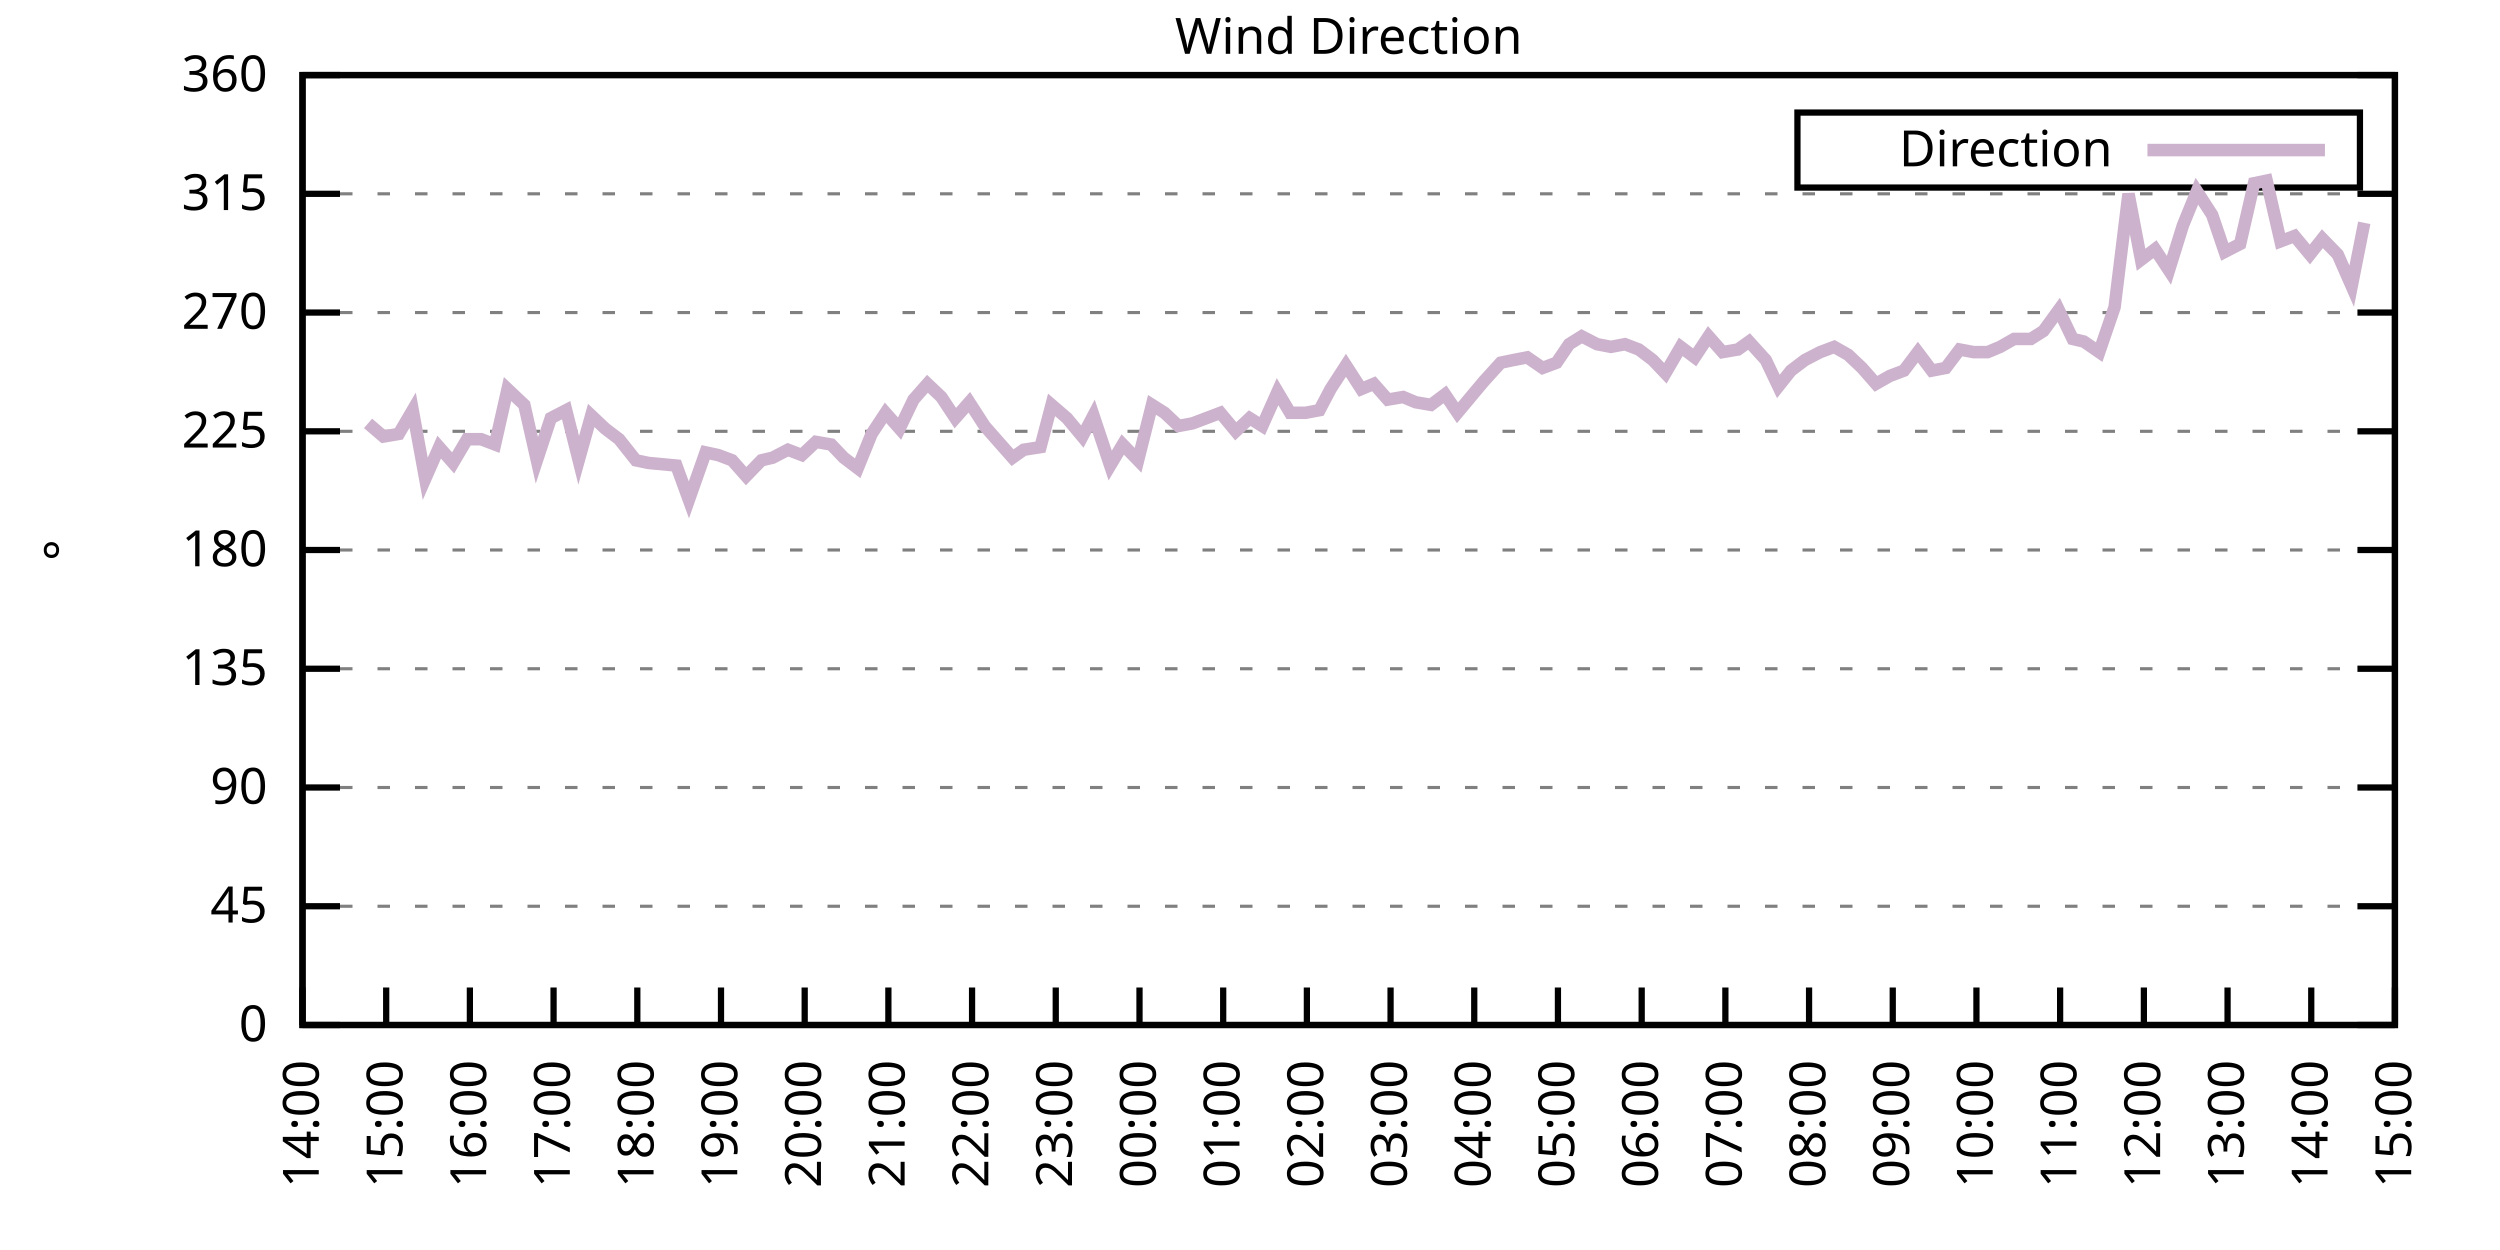
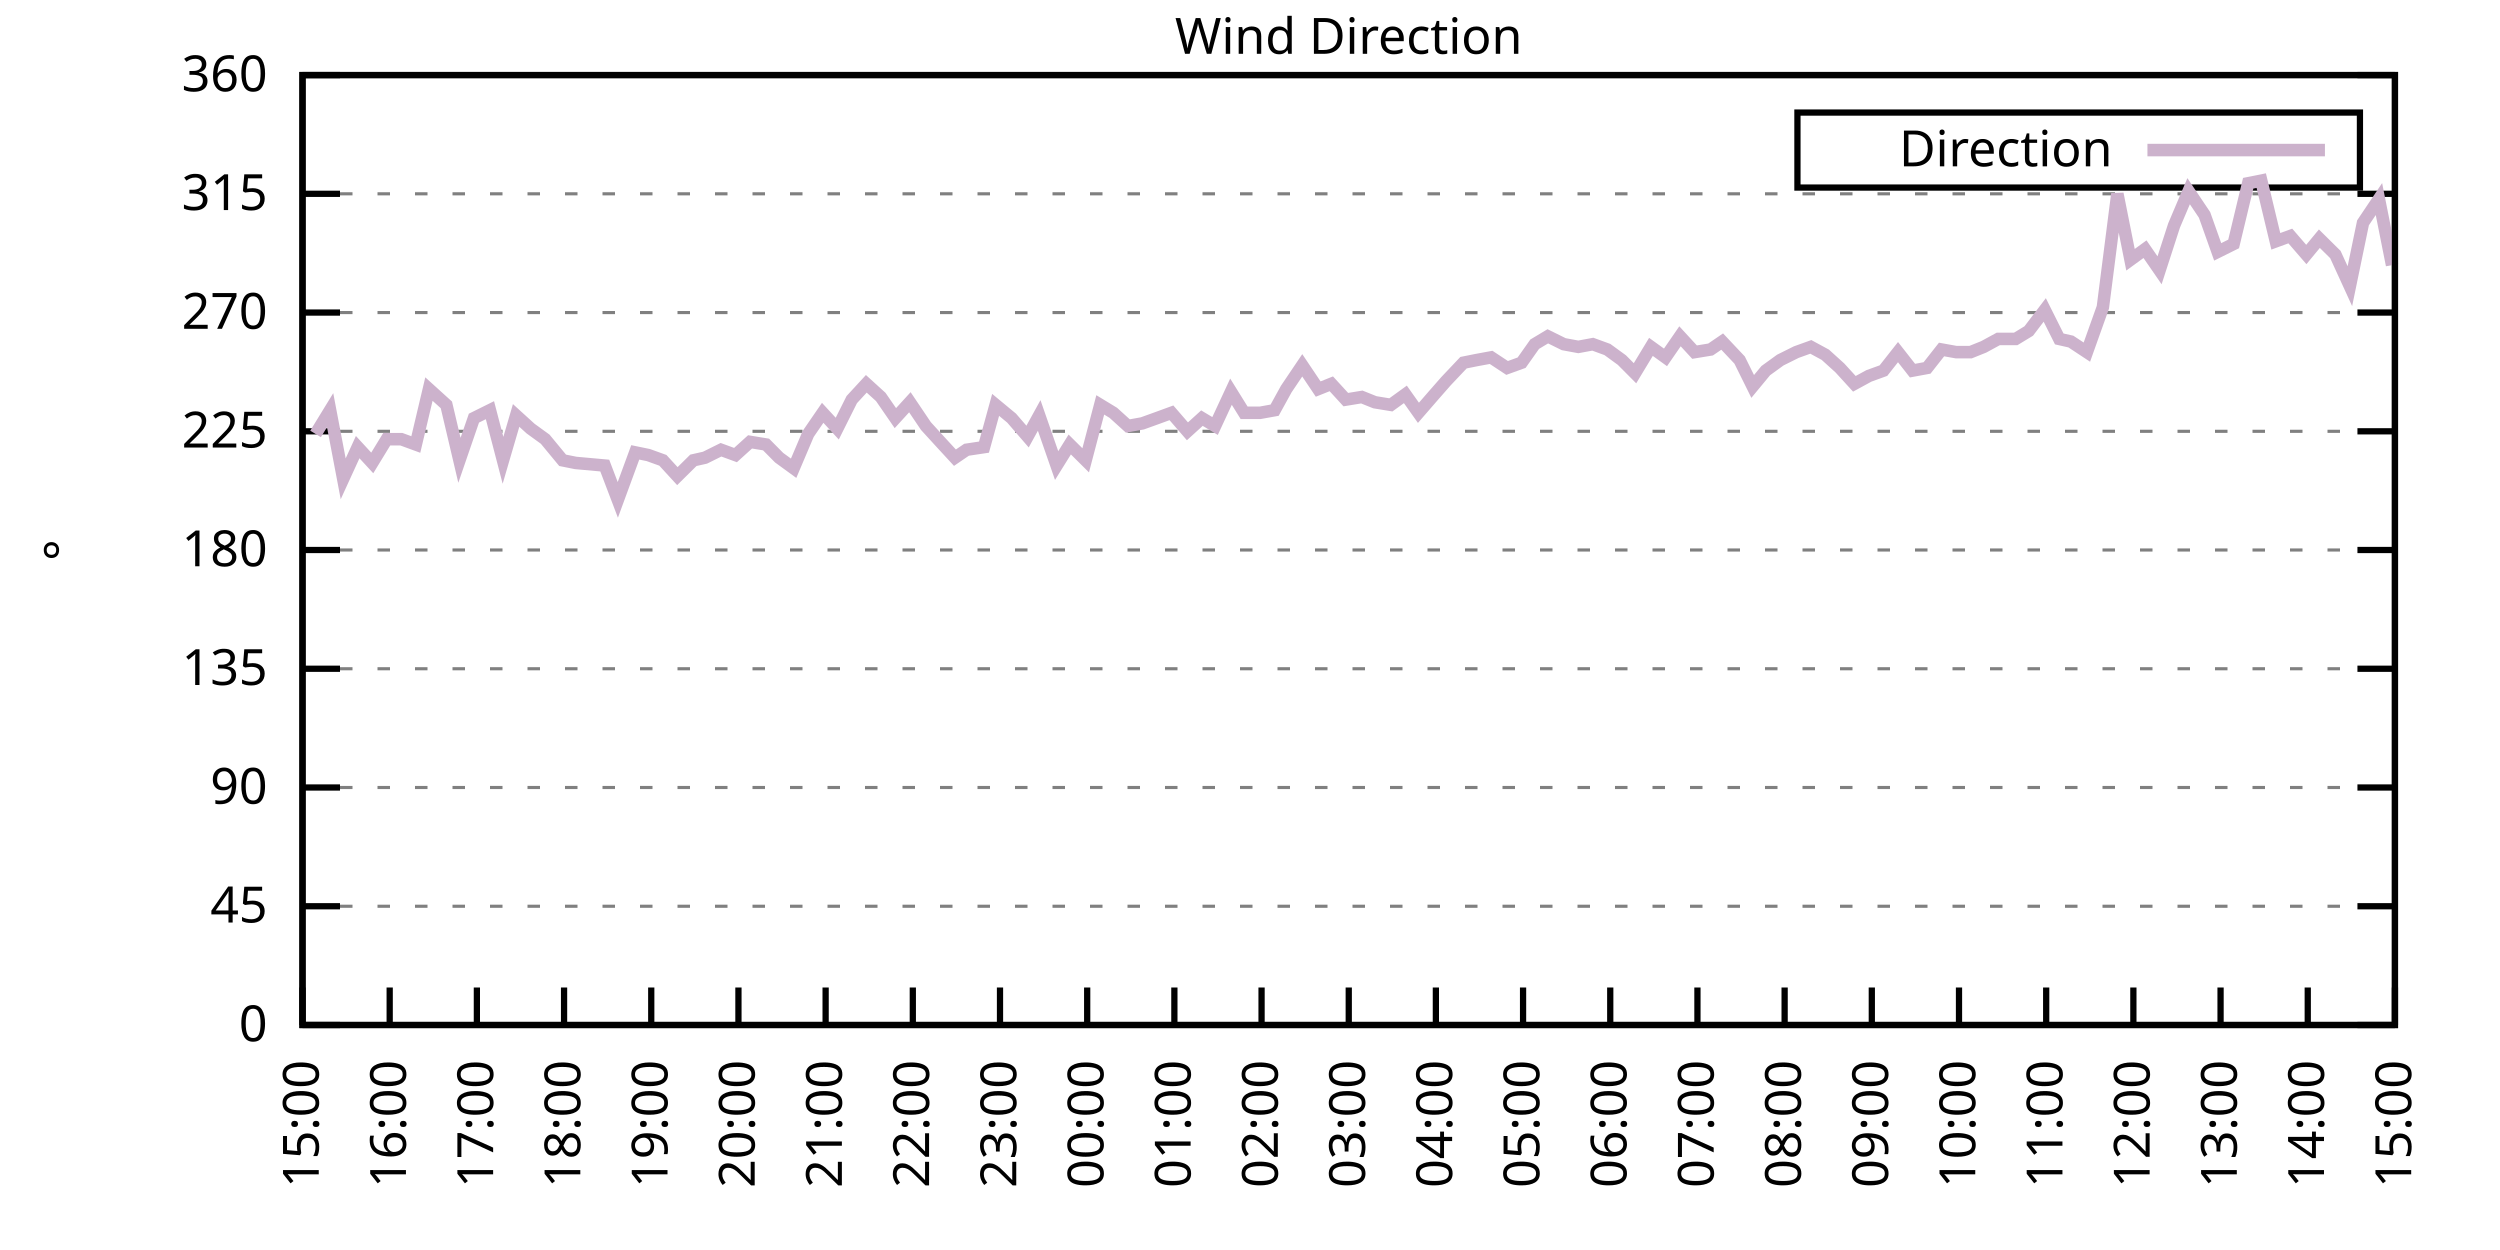
<svg xmlns="http://www.w3.org/2000/svg" xmlns:xlink="http://www.w3.org/1999/xlink" width="400" height="200" viewBox="0 0 400 200">
  <g id="gnuplot_canvas">
    <rect x="0" y="0" width="400" height="200" fill="none" />
    <defs>
      <circle id="gpDot" r="0.5" stroke-width="0.5" stroke="currentColor" />
      <path id="gpPt0" stroke-width="0.333" stroke="currentColor" d="M-1,0 h2 M0,-1 v2" />
      <path id="gpPt1" stroke-width="0.333" stroke="currentColor" d="M-1,-1 L1,1 M1,-1 L-1,1" />
      <path id="gpPt2" stroke-width="0.333" stroke="currentColor" d="M-1,0 L1,0 M0,-1 L0,1 M-1,-1 L1,1 M-1,1 L1,-1" />
      <rect id="gpPt3" stroke-width="0.333" stroke="currentColor" x="-1" y="-1" width="2" height="2" />
      <rect id="gpPt4" stroke-width="0.333" stroke="currentColor" fill="currentColor" x="-1" y="-1" width="2" height="2" />
      <circle id="gpPt5" stroke-width="0.333" stroke="currentColor" cx="0" cy="0" r="1" />
      <use xlink:href="#gpPt5" id="gpPt6" fill="currentColor" stroke="none" />
      <path id="gpPt7" stroke-width="0.333" stroke="currentColor" d="M0,-1.33 L-1.33,0.67 L1.33,0.67 z" />
      <use xlink:href="#gpPt7" id="gpPt8" fill="currentColor" stroke="none" />
      <use xlink:href="#gpPt7" id="gpPt9" stroke="currentColor" transform="rotate(180)" />
      <use xlink:href="#gpPt9" id="gpPt10" fill="currentColor" stroke="none" />
      <use xlink:href="#gpPt3" id="gpPt11" stroke="currentColor" transform="rotate(45)" />
      <use xlink:href="#gpPt11" id="gpPt12" fill="currentColor" stroke="none" />
      <path id="gpPt13" stroke-width="0.333" stroke="currentColor" d="M0,1.330 L1.265,0.411 L0.782,-1.067 L-0.782,-1.076 L-1.265,0.411 z" />
      <use xlink:href="#gpPt13" id="gpPt14" fill="currentColor" stroke="none" />
      <filter id="textbox" filterUnits="objectBoundingBox" x="0" y="0" height="1" width="1">
        <feFlood flood-color="white" flood-opacity="1" result="bgnd" />
        <feComposite in="SourceGraphic" in2="bgnd" operator="atop" />
      </filter>
      <filter id="greybox" filterUnits="objectBoundingBox" x="0" y="0" height="1" width="1">
        <feFlood flood-color="lightgrey" flood-opacity="1" result="grey" />
        <feComposite in="SourceGraphic" in2="grey" operator="atop" />
      </filter>
    </defs>
    <g fill="none" color="white" stroke="currentColor" stroke-width="1.00" stroke-linecap="butt" stroke-linejoin="miter">
</g>
    <g fill="none" color="black" stroke="currentColor" stroke-width="1.00" stroke-linecap="butt" stroke-linejoin="miter">
      <g stroke="none" shape-rendering="crispEdges">
        <polygon fill="rgb(255, 255, 255)" points="48.40,164.00 383.18,164.00 383.18,12.02 48.40,12.02 " />
      </g>
    </g>
    <g fill="none" color="black" stroke="currentColor" stroke-width="1.00" stroke-linecap="butt" stroke-linejoin="miter">
</g>
    <g fill="none" color="black" stroke="black" stroke-width="0.50" stroke-linecap="butt" stroke-linejoin="miter">
</g>
    <g fill="none" color="gray" stroke="currentColor" stroke-width="0.50" stroke-linecap="butt" stroke-linejoin="miter">
      <path stroke="gray" stroke-dasharray="2,4" class="gridline" d="M48.40,164.00 L383.19,164.00  " />
    </g>
    <g fill="none" color="gray" stroke="gray" stroke-width="1.00" stroke-linecap="butt" stroke-linejoin="miter">
</g>
    <g fill="none" color="black" stroke="currentColor" stroke-width="1.00" stroke-linecap="butt" stroke-linejoin="miter">
      <path stroke="black" d="M48.40,164.00 L54.40,164.00 M383.19,164.00 L377.19,164.00  " />
      <g transform="translate(42.80,166.60)" stroke="none" fill="black" font-family="Sans" font-size="8.00" text-anchor="end">
        <text>
          <tspan font-family="Sans"> 0</tspan>
        </text>
      </g>
    </g>
    <g fill="none" color="black" stroke="currentColor" stroke-width="1.00" stroke-linecap="butt" stroke-linejoin="miter">
</g>
    <g fill="none" color="black" stroke="black" stroke-width="0.50" stroke-linecap="butt" stroke-linejoin="miter">
</g>
    <g fill="none" color="gray" stroke="currentColor" stroke-width="0.50" stroke-linecap="butt" stroke-linejoin="miter">
      <path stroke="gray" stroke-dasharray="2,4" class="gridline" d="M48.40,145.00 L383.19,145.00  " />
    </g>
    <g fill="none" color="gray" stroke="gray" stroke-width="1.00" stroke-linecap="butt" stroke-linejoin="miter">
</g>
    <g fill="none" color="black" stroke="currentColor" stroke-width="1.00" stroke-linecap="butt" stroke-linejoin="miter">
      <path stroke="black" d="M48.40,145.00 L54.40,145.00 M383.19,145.00 L377.19,145.00  " />
      <g transform="translate(42.80,147.60)" stroke="none" fill="black" font-family="Sans" font-size="8.00" text-anchor="end">
        <text>
          <tspan font-family="Sans"> 45</tspan>
        </text>
      </g>
    </g>
    <g fill="none" color="black" stroke="currentColor" stroke-width="1.00" stroke-linecap="butt" stroke-linejoin="miter">
</g>
    <g fill="none" color="black" stroke="black" stroke-width="0.50" stroke-linecap="butt" stroke-linejoin="miter">
</g>
    <g fill="none" color="gray" stroke="currentColor" stroke-width="0.50" stroke-linecap="butt" stroke-linejoin="miter">
      <path stroke="gray" stroke-dasharray="2,4" class="gridline" d="M48.40,126.00 L383.19,126.00  " />
    </g>
    <g fill="none" color="gray" stroke="gray" stroke-width="1.00" stroke-linecap="butt" stroke-linejoin="miter">
</g>
    <g fill="none" color="black" stroke="currentColor" stroke-width="1.00" stroke-linecap="butt" stroke-linejoin="miter">
      <path stroke="black" d="M48.40,126.00 L54.40,126.00 M383.19,126.00 L377.19,126.00  " />
      <g transform="translate(42.80,128.60)" stroke="none" fill="black" font-family="Sans" font-size="8.00" text-anchor="end">
        <text>
          <tspan font-family="Sans"> 90</tspan>
        </text>
      </g>
    </g>
    <g fill="none" color="black" stroke="currentColor" stroke-width="1.00" stroke-linecap="butt" stroke-linejoin="miter">
</g>
    <g fill="none" color="black" stroke="black" stroke-width="0.50" stroke-linecap="butt" stroke-linejoin="miter">
</g>
    <g fill="none" color="gray" stroke="currentColor" stroke-width="0.50" stroke-linecap="butt" stroke-linejoin="miter">
      <path stroke="gray" stroke-dasharray="2,4" class="gridline" d="M48.40,107.00 L383.19,107.00  " />
    </g>
    <g fill="none" color="gray" stroke="gray" stroke-width="1.00" stroke-linecap="butt" stroke-linejoin="miter">
</g>
    <g fill="none" color="black" stroke="currentColor" stroke-width="1.00" stroke-linecap="butt" stroke-linejoin="miter">
      <path stroke="black" d="M48.40,107.00 L54.40,107.00 M383.19,107.00 L377.19,107.00  " />
      <g transform="translate(42.80,109.60)" stroke="none" fill="black" font-family="Sans" font-size="8.00" text-anchor="end">
        <text>
          <tspan font-family="Sans"> 135</tspan>
        </text>
      </g>
    </g>
    <g fill="none" color="black" stroke="currentColor" stroke-width="1.00" stroke-linecap="butt" stroke-linejoin="miter">
</g>
    <g fill="none" color="black" stroke="black" stroke-width="0.50" stroke-linecap="butt" stroke-linejoin="miter">
</g>
    <g fill="none" color="gray" stroke="currentColor" stroke-width="0.50" stroke-linecap="butt" stroke-linejoin="miter">
      <path stroke="gray" stroke-dasharray="2,4" class="gridline" d="M48.40,88.00 L383.19,88.00  " />
    </g>
    <g fill="none" color="gray" stroke="gray" stroke-width="1.00" stroke-linecap="butt" stroke-linejoin="miter">
</g>
    <g fill="none" color="black" stroke="currentColor" stroke-width="1.00" stroke-linecap="butt" stroke-linejoin="miter">
      <path stroke="black" d="M48.40,88.00 L54.40,88.00 M383.19,88.00 L377.19,88.00  " />
      <g transform="translate(42.80,90.60)" stroke="none" fill="black" font-family="Sans" font-size="8.00" text-anchor="end">
        <text>
          <tspan font-family="Sans"> 180</tspan>
        </text>
      </g>
    </g>
    <g fill="none" color="black" stroke="currentColor" stroke-width="1.00" stroke-linecap="butt" stroke-linejoin="miter">
</g>
    <g fill="none" color="black" stroke="black" stroke-width="0.50" stroke-linecap="butt" stroke-linejoin="miter">
</g>
    <g fill="none" color="gray" stroke="currentColor" stroke-width="0.50" stroke-linecap="butt" stroke-linejoin="miter">
      <path stroke="gray" stroke-dasharray="2,4" class="gridline" d="M48.40,69.01 L383.19,69.01  " />
    </g>
    <g fill="none" color="gray" stroke="gray" stroke-width="1.00" stroke-linecap="butt" stroke-linejoin="miter">
</g>
    <g fill="none" color="black" stroke="currentColor" stroke-width="1.00" stroke-linecap="butt" stroke-linejoin="miter">
      <path stroke="black" d="M48.40,69.01 L54.40,69.01 M383.19,69.01 L377.19,69.01  " />
      <g transform="translate(42.80,71.61)" stroke="none" fill="black" font-family="Sans" font-size="8.00" text-anchor="end">
        <text>
          <tspan font-family="Sans"> 225</tspan>
        </text>
      </g>
    </g>
    <g fill="none" color="black" stroke="currentColor" stroke-width="1.00" stroke-linecap="butt" stroke-linejoin="miter">
</g>
    <g fill="none" color="black" stroke="black" stroke-width="0.50" stroke-linecap="butt" stroke-linejoin="miter">
</g>
    <g fill="none" color="gray" stroke="currentColor" stroke-width="0.50" stroke-linecap="butt" stroke-linejoin="miter">
      <path stroke="gray" stroke-dasharray="2,4" class="gridline" d="M48.40,50.01 L383.19,50.01  " />
    </g>
    <g fill="none" color="gray" stroke="gray" stroke-width="1.00" stroke-linecap="butt" stroke-linejoin="miter">
</g>
    <g fill="none" color="black" stroke="currentColor" stroke-width="1.00" stroke-linecap="butt" stroke-linejoin="miter">
      <path stroke="black" d="M48.40,50.01 L54.40,50.01 M383.19,50.01 L377.19,50.01  " />
      <g transform="translate(42.80,52.61)" stroke="none" fill="black" font-family="Sans" font-size="8.00" text-anchor="end">
        <text>
          <tspan font-family="Sans"> 270</tspan>
        </text>
      </g>
    </g>
    <g fill="none" color="black" stroke="currentColor" stroke-width="1.00" stroke-linecap="butt" stroke-linejoin="miter">
</g>
    <g fill="none" color="black" stroke="black" stroke-width="0.50" stroke-linecap="butt" stroke-linejoin="miter">
</g>
    <g fill="none" color="gray" stroke="currentColor" stroke-width="0.50" stroke-linecap="butt" stroke-linejoin="miter">
      <path stroke="gray" stroke-dasharray="2,4" class="gridline" d="M48.40,31.01 L383.19,31.01  " />
    </g>
    <g fill="none" color="gray" stroke="gray" stroke-width="1.00" stroke-linecap="butt" stroke-linejoin="miter">
</g>
    <g fill="none" color="black" stroke="currentColor" stroke-width="1.00" stroke-linecap="butt" stroke-linejoin="miter">
      <path stroke="black" d="M48.40,31.01 L54.40,31.01 M383.19,31.01 L377.19,31.01  " />
      <g transform="translate(42.80,33.61)" stroke="none" fill="black" font-family="Sans" font-size="8.00" text-anchor="end">
        <text>
          <tspan font-family="Sans"> 315</tspan>
        </text>
      </g>
    </g>
    <g fill="none" color="black" stroke="currentColor" stroke-width="1.00" stroke-linecap="butt" stroke-linejoin="miter">
</g>
    <g fill="none" color="black" stroke="black" stroke-width="0.50" stroke-linecap="butt" stroke-linejoin="miter">
</g>
    <g fill="none" color="gray" stroke="currentColor" stroke-width="0.50" stroke-linecap="butt" stroke-linejoin="miter">
      <path stroke="gray" stroke-dasharray="2,4" class="gridline" d="M48.40,12.01 L383.19,12.01  " />
    </g>
    <g fill="none" color="gray" stroke="gray" stroke-width="1.00" stroke-linecap="butt" stroke-linejoin="miter">
</g>
    <g fill="none" color="black" stroke="currentColor" stroke-width="1.00" stroke-linecap="butt" stroke-linejoin="miter">
      <path stroke="black" d="M48.40,12.01 L54.40,12.01 M383.19,12.01 L377.19,12.01  " />
      <g transform="translate(42.80,14.61)" stroke="none" fill="black" font-family="Sans" font-size="8.00" text-anchor="end">
        <text>
          <tspan font-family="Sans"> 360</tspan>
        </text>
      </g>
    </g>
    <g fill="none" color="black" stroke="currentColor" stroke-width="1.00" stroke-linecap="butt" stroke-linejoin="miter">
      <path stroke="black" d="M48.40,164.00 L48.40,158.00  " />
      <g transform="translate(51.00,169.60) rotate(270.00)" stroke="none" fill="black" font-family="Sans" font-size="8.00" text-anchor="end">
        <text>
-           <tspan font-family="Sans">14:00</tspan>
-         </text>
-       </g>
-     </g>
-     <g fill="none" color="black" stroke="currentColor" stroke-width="1.00" stroke-linecap="butt" stroke-linejoin="miter">
-       <path stroke="black" d="M61.79,164.00 L61.79,158.00  " />
-       <g transform="translate(64.39,169.60) rotate(270.00)" stroke="none" fill="black" font-family="Sans" font-size="8.00" text-anchor="end">
-         <text>
          <tspan font-family="Sans">15:00</tspan>
        </text>
      </g>
    </g>
    <g fill="none" color="black" stroke="currentColor" stroke-width="1.00" stroke-linecap="butt" stroke-linejoin="miter">
-       <path stroke="black" d="M75.18,164.00 L75.18,158.00  " />
-       <g transform="translate(77.78,169.60) rotate(270.00)" stroke="none" fill="black" font-family="Sans" font-size="8.00" text-anchor="end">
+       <path stroke="black" d="M62.35,164.00 L62.35,158.00  " />
+       <g transform="translate(64.95,169.60) rotate(270.00)" stroke="none" fill="black" font-family="Sans" font-size="8.00" text-anchor="end">
        <text>
          <tspan font-family="Sans">16:00</tspan>
        </text>
      </g>
    </g>
    <g fill="none" color="black" stroke="currentColor" stroke-width="1.00" stroke-linecap="butt" stroke-linejoin="miter">
-       <path stroke="black" d="M88.57,164.00 L88.57,158.00  " />
-       <g transform="translate(91.17,169.60) rotate(270.00)" stroke="none" fill="black" font-family="Sans" font-size="8.00" text-anchor="end">
+       <path stroke="black" d="M76.30,164.00 L76.30,158.00  " />
+       <g transform="translate(78.90,169.60) rotate(270.00)" stroke="none" fill="black" font-family="Sans" font-size="8.00" text-anchor="end">
        <text>
          <tspan font-family="Sans">17:00</tspan>
        </text>
      </g>
    </g>
    <g fill="none" color="black" stroke="currentColor" stroke-width="1.00" stroke-linecap="butt" stroke-linejoin="miter">
-       <path stroke="black" d="M101.97,164.00 L101.97,158.00  " />
-       <g transform="translate(104.57,169.60) rotate(270.00)" stroke="none" fill="black" font-family="Sans" font-size="8.00" text-anchor="end">
+       <path stroke="black" d="M90.25,164.00 L90.25,158.00  " />
+       <g transform="translate(92.85,169.60) rotate(270.00)" stroke="none" fill="black" font-family="Sans" font-size="8.00" text-anchor="end">
        <text>
          <tspan font-family="Sans">18:00</tspan>
        </text>
      </g>
    </g>
    <g fill="none" color="black" stroke="currentColor" stroke-width="1.00" stroke-linecap="butt" stroke-linejoin="miter">
-       <path stroke="black" d="M115.36,164.00 L115.36,158.00  " />
-       <g transform="translate(117.96,169.60) rotate(270.00)" stroke="none" fill="black" font-family="Sans" font-size="8.00" text-anchor="end">
+       <path stroke="black" d="M104.20,164.00 L104.20,158.00  " />
+       <g transform="translate(106.80,169.60) rotate(270.00)" stroke="none" fill="black" font-family="Sans" font-size="8.00" text-anchor="end">
        <text>
          <tspan font-family="Sans">19:00</tspan>
        </text>
      </g>
    </g>
    <g fill="none" color="black" stroke="currentColor" stroke-width="1.00" stroke-linecap="butt" stroke-linejoin="miter">
-       <path stroke="black" d="M128.75,164.00 L128.75,158.00  " />
-       <g transform="translate(131.35,169.60) rotate(270.00)" stroke="none" fill="black" font-family="Sans" font-size="8.00" text-anchor="end">
+       <path stroke="black" d="M118.15,164.00 L118.15,158.00  " />
+       <g transform="translate(120.75,169.60) rotate(270.00)" stroke="none" fill="black" font-family="Sans" font-size="8.00" text-anchor="end">
        <text>
          <tspan font-family="Sans">20:00</tspan>
        </text>
      </g>
    </g>
    <g fill="none" color="black" stroke="currentColor" stroke-width="1.00" stroke-linecap="butt" stroke-linejoin="miter">
-       <path stroke="black" d="M142.14,164.00 L142.14,158.00  " />
-       <g transform="translate(144.74,169.60) rotate(270.00)" stroke="none" fill="black" font-family="Sans" font-size="8.00" text-anchor="end">
+       <path stroke="black" d="M132.10,164.00 L132.10,158.00  " />
+       <g transform="translate(134.70,169.60) rotate(270.00)" stroke="none" fill="black" font-family="Sans" font-size="8.00" text-anchor="end">
        <text>
          <tspan font-family="Sans">21:00</tspan>
        </text>
      </g>
    </g>
    <g fill="none" color="black" stroke="currentColor" stroke-width="1.00" stroke-linecap="butt" stroke-linejoin="miter">
-       <path stroke="black" d="M155.53,164.00 L155.53,158.00  " />
-       <g transform="translate(158.13,169.60) rotate(270.00)" stroke="none" fill="black" font-family="Sans" font-size="8.00" text-anchor="end">
+       <path stroke="black" d="M146.05,164.00 L146.05,158.00  " />
+       <g transform="translate(148.65,169.60) rotate(270.00)" stroke="none" fill="black" font-family="Sans" font-size="8.00" text-anchor="end">
        <text>
          <tspan font-family="Sans">22:00</tspan>
        </text>
      </g>
    </g>
    <g fill="none" color="black" stroke="currentColor" stroke-width="1.00" stroke-linecap="butt" stroke-linejoin="miter">
-       <path stroke="black" d="M168.92,164.00 L168.92,158.00  " />
-       <g transform="translate(171.52,169.60) rotate(270.00)" stroke="none" fill="black" font-family="Sans" font-size="8.00" text-anchor="end">
+       <path stroke="black" d="M160.00,164.00 L160.00,158.00  " />
+       <g transform="translate(162.60,169.60) rotate(270.00)" stroke="none" fill="black" font-family="Sans" font-size="8.00" text-anchor="end">
        <text>
          <tspan font-family="Sans">23:00</tspan>
        </text>
      </g>
    </g>
    <g fill="none" color="black" stroke="currentColor" stroke-width="1.00" stroke-linecap="butt" stroke-linejoin="miter">
-       <path stroke="black" d="M182.32,164.00 L182.32,158.00  " />
-       <g transform="translate(184.92,169.60) rotate(270.00)" stroke="none" fill="black" font-family="Sans" font-size="8.00" text-anchor="end">
+       <path stroke="black" d="M173.95,164.00 L173.95,158.00  " />
+       <g transform="translate(176.55,169.60) rotate(270.00)" stroke="none" fill="black" font-family="Sans" font-size="8.00" text-anchor="end">
        <text>
          <tspan font-family="Sans">00:00</tspan>
        </text>
      </g>
    </g>
    <g fill="none" color="black" stroke="currentColor" stroke-width="1.00" stroke-linecap="butt" stroke-linejoin="miter">
-       <path stroke="black" d="M195.71,164.00 L195.71,158.00  " />
-       <g transform="translate(198.31,169.60) rotate(270.00)" stroke="none" fill="black" font-family="Sans" font-size="8.00" text-anchor="end">
+       <path stroke="black" d="M187.90,164.00 L187.90,158.00  " />
+       <g transform="translate(190.50,169.60) rotate(270.00)" stroke="none" fill="black" font-family="Sans" font-size="8.00" text-anchor="end">
        <text>
          <tspan font-family="Sans">01:00</tspan>
        </text>
      </g>
    </g>
    <g fill="none" color="black" stroke="currentColor" stroke-width="1.00" stroke-linecap="butt" stroke-linejoin="miter">
-       <path stroke="black" d="M209.10,164.00 L209.10,158.00  " />
-       <g transform="translate(211.70,169.60) rotate(270.00)" stroke="none" fill="black" font-family="Sans" font-size="8.00" text-anchor="end">
+       <path stroke="black" d="M201.85,164.00 L201.85,158.00  " />
+       <g transform="translate(204.45,169.60) rotate(270.00)" stroke="none" fill="black" font-family="Sans" font-size="8.00" text-anchor="end">
        <text>
          <tspan font-family="Sans">02:00</tspan>
        </text>
      </g>
    </g>
    <g fill="none" color="black" stroke="currentColor" stroke-width="1.00" stroke-linecap="butt" stroke-linejoin="miter">
-       <path stroke="black" d="M222.49,164.00 L222.49,158.00  " />
-       <g transform="translate(225.09,169.60) rotate(270.00)" stroke="none" fill="black" font-family="Sans" font-size="8.00" text-anchor="end">
+       <path stroke="black" d="M215.80,164.00 L215.80,158.00  " />
+       <g transform="translate(218.40,169.60) rotate(270.00)" stroke="none" fill="black" font-family="Sans" font-size="8.00" text-anchor="end">
        <text>
          <tspan font-family="Sans">03:00</tspan>
        </text>
      </g>
    </g>
    <g fill="none" color="black" stroke="currentColor" stroke-width="1.00" stroke-linecap="butt" stroke-linejoin="miter">
-       <path stroke="black" d="M235.88,164.00 L235.88,158.00  " />
-       <g transform="translate(238.48,169.60) rotate(270.00)" stroke="none" fill="black" font-family="Sans" font-size="8.00" text-anchor="end">
+       <path stroke="black" d="M229.74,164.00 L229.74,158.00  " />
+       <g transform="translate(232.34,169.60) rotate(270.00)" stroke="none" fill="black" font-family="Sans" font-size="8.00" text-anchor="end">
        <text>
          <tspan font-family="Sans">04:00</tspan>
        </text>
      </g>
    </g>
    <g fill="none" color="black" stroke="currentColor" stroke-width="1.00" stroke-linecap="butt" stroke-linejoin="miter">
-       <path stroke="black" d="M249.27,164.00 L249.27,158.00  " />
-       <g transform="translate(251.87,169.60) rotate(270.00)" stroke="none" fill="black" font-family="Sans" font-size="8.00" text-anchor="end">
+       <path stroke="black" d="M243.69,164.00 L243.69,158.00  " />
+       <g transform="translate(246.29,169.60) rotate(270.00)" stroke="none" fill="black" font-family="Sans" font-size="8.00" text-anchor="end">
        <text>
          <tspan font-family="Sans">05:00</tspan>
        </text>
      </g>
    </g>
    <g fill="none" color="black" stroke="currentColor" stroke-width="1.00" stroke-linecap="butt" stroke-linejoin="miter">
-       <path stroke="black" d="M262.67,164.00 L262.67,158.00  " />
-       <g transform="translate(265.27,169.60) rotate(270.00)" stroke="none" fill="black" font-family="Sans" font-size="8.00" text-anchor="end">
+       <path stroke="black" d="M257.64,164.00 L257.64,158.00  " />
+       <g transform="translate(260.24,169.60) rotate(270.00)" stroke="none" fill="black" font-family="Sans" font-size="8.00" text-anchor="end">
        <text>
          <tspan font-family="Sans">06:00</tspan>
        </text>
      </g>
    </g>
    <g fill="none" color="black" stroke="currentColor" stroke-width="1.00" stroke-linecap="butt" stroke-linejoin="miter">
-       <path stroke="black" d="M276.06,164.00 L276.06,158.00  " />
-       <g transform="translate(278.66,169.60) rotate(270.00)" stroke="none" fill="black" font-family="Sans" font-size="8.00" text-anchor="end">
+       <path stroke="black" d="M271.59,164.00 L271.59,158.00  " />
+       <g transform="translate(274.19,169.60) rotate(270.00)" stroke="none" fill="black" font-family="Sans" font-size="8.00" text-anchor="end">
        <text>
          <tspan font-family="Sans">07:00</tspan>
        </text>
      </g>
    </g>
    <g fill="none" color="black" stroke="currentColor" stroke-width="1.00" stroke-linecap="butt" stroke-linejoin="miter">
-       <path stroke="black" d="M289.45,164.00 L289.45,158.00  " />
-       <g transform="translate(292.05,169.60) rotate(270.00)" stroke="none" fill="black" font-family="Sans" font-size="8.00" text-anchor="end">
+       <path stroke="black" d="M285.54,164.00 L285.54,158.00  " />
+       <g transform="translate(288.14,169.60) rotate(270.00)" stroke="none" fill="black" font-family="Sans" font-size="8.00" text-anchor="end">
        <text>
          <tspan font-family="Sans">08:00</tspan>
        </text>
      </g>
    </g>
    <g fill="none" color="black" stroke="currentColor" stroke-width="1.00" stroke-linecap="butt" stroke-linejoin="miter">
-       <path stroke="black" d="M302.84,164.00 L302.84,158.00  " />
-       <g transform="translate(305.44,169.60) rotate(270.00)" stroke="none" fill="black" font-family="Sans" font-size="8.00" text-anchor="end">
+       <path stroke="black" d="M299.49,164.00 L299.49,158.00  " />
+       <g transform="translate(302.09,169.60) rotate(270.00)" stroke="none" fill="black" font-family="Sans" font-size="8.00" text-anchor="end">
        <text>
          <tspan font-family="Sans">09:00</tspan>
        </text>
      </g>
    </g>
    <g fill="none" color="black" stroke="currentColor" stroke-width="1.00" stroke-linecap="butt" stroke-linejoin="miter">
-       <path stroke="black" d="M316.23,164.00 L316.23,158.00  " />
-       <g transform="translate(318.83,169.60) rotate(270.00)" stroke="none" fill="black" font-family="Sans" font-size="8.00" text-anchor="end">
+       <path stroke="black" d="M313.44,164.00 L313.44,158.00  " />
+       <g transform="translate(316.04,169.60) rotate(270.00)" stroke="none" fill="black" font-family="Sans" font-size="8.00" text-anchor="end">
        <text>
          <tspan font-family="Sans">10:00</tspan>
        </text>
      </g>
    </g>
    <g fill="none" color="black" stroke="currentColor" stroke-width="1.00" stroke-linecap="butt" stroke-linejoin="miter">
-       <path stroke="black" d="M329.62,164.00 L329.62,158.00  " />
-       <g transform="translate(332.22,169.60) rotate(270.00)" stroke="none" fill="black" font-family="Sans" font-size="8.00" text-anchor="end">
+       <path stroke="black" d="M327.39,164.00 L327.39,158.00  " />
+       <g transform="translate(329.99,169.60) rotate(270.00)" stroke="none" fill="black" font-family="Sans" font-size="8.00" text-anchor="end">
        <text>
          <tspan font-family="Sans">11:00</tspan>
        </text>
      </g>
    </g>
    <g fill="none" color="black" stroke="currentColor" stroke-width="1.00" stroke-linecap="butt" stroke-linejoin="miter">
-       <path stroke="black" d="M343.02,164.00 L343.02,158.00  " />
-       <g transform="translate(345.62,169.60) rotate(270.00)" stroke="none" fill="black" font-family="Sans" font-size="8.00" text-anchor="end">
+       <path stroke="black" d="M341.34,164.00 L341.34,158.00  " />
+       <g transform="translate(343.94,169.60) rotate(270.00)" stroke="none" fill="black" font-family="Sans" font-size="8.00" text-anchor="end">
        <text>
          <tspan font-family="Sans">12:00</tspan>
        </text>
      </g>
    </g>
    <g fill="none" color="black" stroke="currentColor" stroke-width="1.00" stroke-linecap="butt" stroke-linejoin="miter">
-       <path stroke="black" d="M356.41,164.00 L356.41,158.00  " />
-       <g transform="translate(359.01,169.60) rotate(270.00)" stroke="none" fill="black" font-family="Sans" font-size="8.00" text-anchor="end">
+       <path stroke="black" d="M355.29,164.00 L355.29,158.00  " />
+       <g transform="translate(357.89,169.60) rotate(270.00)" stroke="none" fill="black" font-family="Sans" font-size="8.00" text-anchor="end">
        <text>
          <tspan font-family="Sans">13:00</tspan>
        </text>
      </g>
    </g>
    <g fill="none" color="black" stroke="currentColor" stroke-width="1.00" stroke-linecap="butt" stroke-linejoin="miter">
-       <path stroke="black" d="M369.80,164.00 L369.80,158.00  " />
-       <g transform="translate(372.40,169.60) rotate(270.00)" stroke="none" fill="black" font-family="Sans" font-size="8.00" text-anchor="end">
+       <path stroke="black" d="M369.24,164.00 L369.24,158.00  " />
+       <g transform="translate(371.84,169.60) rotate(270.00)" stroke="none" fill="black" font-family="Sans" font-size="8.00" text-anchor="end">
        <text>
          <tspan font-family="Sans">14:00</tspan>
        </text>
      </g>
    </g>
    <g fill="none" color="black" stroke="currentColor" stroke-width="1.00" stroke-linecap="butt" stroke-linejoin="miter">
      <path stroke="black" d="M383.19,164.00 L383.19,158.00  " />
      <g transform="translate(385.79,169.60) rotate(270.00)" stroke="none" fill="black" font-family="Sans" font-size="8.00" text-anchor="end">
        <text>
          <tspan font-family="Sans">15:00</tspan>
        </text>
      </g>
    </g>
    <g fill="none" color="black" stroke="currentColor" stroke-width="1.00" stroke-linecap="butt" stroke-linejoin="miter">
</g>
    <g fill="none" color="black" stroke="currentColor" stroke-width="1.00" stroke-linecap="butt" stroke-linejoin="miter">
      <path stroke="black" d="M48.40,12.01 L48.40,164.00 L383.19,164.00 L383.19,12.01 L48.40,12.01 Z  " />
    </g>
    <g fill="none" color="black" stroke="currentColor" stroke-width="1.00" stroke-linecap="butt" stroke-linejoin="miter">
</g>
    <g fill="none" color="black" stroke="currentColor" stroke-width="1.00" stroke-linecap="butt" stroke-linejoin="miter">
      <path stroke="black" d="M287.59,30.01 L287.59,18.01 L377.59,18.01 L377.59,30.01 L287.59,30.01 Z  " />
    </g>
    <g id="Wind_direction_plot_1">
      <g fill="none" color="white" stroke="black" stroke-width="2.00" stroke-linecap="butt" stroke-linejoin="miter">
</g>
      <g fill="none" color="black" stroke="currentColor" stroke-width="2.00" stroke-linecap="butt" stroke-linejoin="miter">
        <g transform="translate(337.99,26.61)" stroke="none" fill="black" font-family="Sans" font-size="8.00" text-anchor="end">
          <text>
            <tspan font-family="Sans">Direction</tspan>
          </text>
        </g>
      </g>
      <g fill="none" color="black" stroke="currentColor" stroke-width="2.00" stroke-linecap="butt" stroke-linejoin="miter">
-         <path stroke="rgb(204, 178, 204)" d="M343.59,24.01 L371.99,24.01 M58.89,67.74 L61.35,69.85 L63.80,69.43 L66.03,65.63 L68.04,76.61 L70.27,71.54   L72.50,74.07 L74.74,70.27 L76.97,70.27 L79.20,71.12 L81.21,62.25 L83.89,64.78 L85.90,73.65 L88.13,66.90   L90.58,65.63 L92.59,73.65 L94.60,66.47 L96.83,68.58 L99.06,70.27 L101.74,73.65 L103.75,74.07 L108.22,74.49   L110.22,79.98 L112.90,72.38 L114.91,72.81 L117.14,73.65 L119.38,76.18 L121.83,73.65 L123.62,73.23 L126.07,71.96   L128.30,72.81 L130.54,70.70 L132.99,71.12 L135.00,73.23 L137.23,74.92 L139.46,69.43 L141.69,66.05 L143.93,68.58   L146.16,63.94 L148.39,61.41 L150.62,63.52 L152.85,66.90 L155.09,64.36 L157.54,68.16 L159.77,70.70 L162.01,73.23   L163.79,71.96 L166.47,71.54 L168.25,64.78 L170.71,66.90 L173.17,69.85 L174.95,66.47 L177.63,74.49 L179.64,71.12   L182.09,73.65 L184.32,64.78 L186.33,66.05 L188.57,68.16 L190.80,67.74 L193.03,66.90 L195.26,66.05 L197.72,69.01   L199.95,66.90 L201.96,68.16 L204.41,62.67 L206.42,66.05 L208.88,66.05 L211.11,65.63 L212.89,62.25 L215.35,58.45   L217.80,62.25 L219.81,61.41 L222.04,63.94 L224.50,63.52 L226.51,64.36 L228.96,64.78 L231.20,63.10 L233.20,66.05   L235.66,63.10 L237.44,60.98 L240.12,58.03 L242.13,57.61 L244.36,57.18 L246.82,58.87 L249.05,58.03 L251.06,55.07   L253.07,53.81 L255.52,55.07 L257.76,55.50 L259.99,55.07 L262.22,55.92 L264.45,57.61 L266.46,59.72 L268.92,55.50   L271.15,57.18 L273.38,53.81 L275.61,56.34 L278.07,55.92 L279.85,54.65 L282.53,57.61 L284.54,61.83 L286.55,59.30   L288.78,57.61 L291.23,56.34 L293.47,55.50 L295.70,56.76 L297.93,58.87 L300.16,61.41 L302.39,60.14 L304.63,59.30   L306.86,56.34 L309.09,59.30 L311.32,58.87 L313.55,55.92 L315.79,56.34 L318.02,56.34 L320.03,55.50 L322.26,54.23   L324.94,54.23 L326.95,52.96 L329.40,49.59 L331.63,54.23 L333.42,54.65 L335.87,56.34 L338.33,49.16 L340.56,31.01   L342.57,41.56 L344.80,39.87 L347.03,43.25 L349.26,36.08 L351.50,30.59 L353.95,34.39 L355.96,40.30 L358.42,39.03   L360.65,29.32 L362.66,28.90 L364.89,38.61 L367.12,37.76 L369.58,40.72 L371.58,38.19 L374.04,40.72 L376.27,45.79   L378.28,35.65  " />
+         <path stroke="rgb(204, 178, 204)" d="M343.59,24.01 L371.99,24.01 M50.49,69.43 L52.82,65.63 L54.91,76.61 L57.23,71.54 L59.56,74.07 L61.88,70.27   L64.21,70.27 L66.53,71.12 L68.63,62.25 L71.42,64.78 L73.51,73.65 L75.83,66.90 L78.39,65.63 L80.48,73.65   L82.58,66.47 L84.90,68.58 L87.23,70.27 L90.02,73.65 L92.11,74.07 L96.76,74.49 L98.85,79.98 L101.64,72.38   L103.73,72.81 L106.06,73.65 L108.38,76.18 L110.94,73.65 L112.80,73.23 L115.36,71.96 L117.68,72.81 L120.01,70.70   L122.57,71.12 L124.66,73.23 L126.98,74.92 L129.31,69.43 L131.63,66.05 L133.96,68.58 L136.28,63.94 L138.61,61.41   L140.93,63.52 L143.26,66.90 L145.58,64.36 L148.14,68.16 L150.46,70.70 L152.79,73.23 L154.65,71.96 L157.44,71.54   L159.30,64.78 L161.86,66.90 L164.41,69.85 L166.27,66.47 L169.06,74.49 L171.16,71.12 L173.71,73.65 L176.04,64.78   L178.13,66.05 L180.46,68.16 L182.78,67.74 L185.11,66.90 L187.43,66.05 L189.99,69.01 L192.31,66.90 L194.41,68.16   L196.96,62.67 L199.06,66.05 L201.61,66.05 L203.94,65.63 L205.80,62.25 L208.36,58.45 L210.91,62.25 L213.01,61.41   L215.33,63.94 L217.89,63.52 L219.98,64.36 L222.54,64.78 L224.86,63.10 L226.95,66.05 L229.51,63.10 L231.37,60.98   L234.16,58.03 L236.25,57.61 L238.58,57.18 L241.14,58.87 L243.46,58.03 L245.55,55.07 L247.65,53.81 L250.20,55.07   L252.53,55.50 L254.85,55.07 L257.18,55.92 L259.50,57.61 L261.60,59.72 L264.15,55.50 L266.48,57.18 L268.80,53.81   L271.13,56.34 L273.69,55.92 L275.55,54.65 L278.34,57.61 L280.43,61.83 L282.52,59.30 L284.85,57.61 L287.40,56.34   L289.73,55.50 L292.05,56.76 L294.38,58.87 L296.70,61.41 L299.03,60.14 L301.35,59.30 L303.68,56.34 L306.00,59.30   L308.33,58.87 L310.65,55.92 L312.98,56.34 L315.30,56.34 L317.39,55.50 L319.72,54.23 L322.51,54.23 L324.60,52.96   L327.16,49.59 L329.48,54.23 L331.34,54.65 L333.90,56.34 L336.46,49.16 L338.78,31.01 L340.88,41.56 L343.20,39.87   L345.53,43.25 L347.85,36.08 L350.18,30.59 L352.73,34.39 L354.83,40.30 L357.38,39.03 L359.71,29.32 L361.80,28.90   L364.13,38.61 L366.45,37.76 L369.01,40.72 L371.10,38.19 L373.66,40.72 L375.98,45.79 L378.08,35.65 L380.63,31.85   L382.73,42.41  " />
      </g>
    </g>
    <g fill="none" color="black" stroke="currentColor" stroke-width="2.00" stroke-linecap="butt" stroke-linejoin="miter">
</g>
    <g fill="none" color="black" stroke="black" stroke-width="1.00" stroke-linecap="butt" stroke-linejoin="miter">
</g>
    <g fill="none" color="black" stroke="currentColor" stroke-width="1.00" stroke-linecap="butt" stroke-linejoin="miter">
      <path stroke="black" d="M48.40,12.01 L48.40,164.00 L383.19,164.00 L383.19,12.01 L48.40,12.01 Z  " />
      <g transform="translate(12.80,88.01) rotate(270.00)" stroke="none" fill="black" font-family="Sans" font-size="8.00" text-anchor="middle">
        <text>
          <tspan font-family="Sans">°</tspan>
        </text>
      </g>
    </g>
    <g fill="none" color="black" stroke="currentColor" stroke-width="1.00" stroke-linecap="butt" stroke-linejoin="miter">
</g>
    <g fill="none" color="black" stroke="currentColor" stroke-width="1.00" stroke-linecap="butt" stroke-linejoin="miter">
      <g transform="translate(215.79,8.61)" stroke="none" fill="black" font-family="Sans" font-size="8.00" text-anchor="middle">
        <text>
          <tspan font-family="Sans">Wind Direction</tspan>
        </text>
      </g>
    </g>
    <g fill="none" color="black" stroke="currentColor" stroke-width="1.00" stroke-linecap="butt" stroke-linejoin="miter">
</g>
  </g>
</svg>
